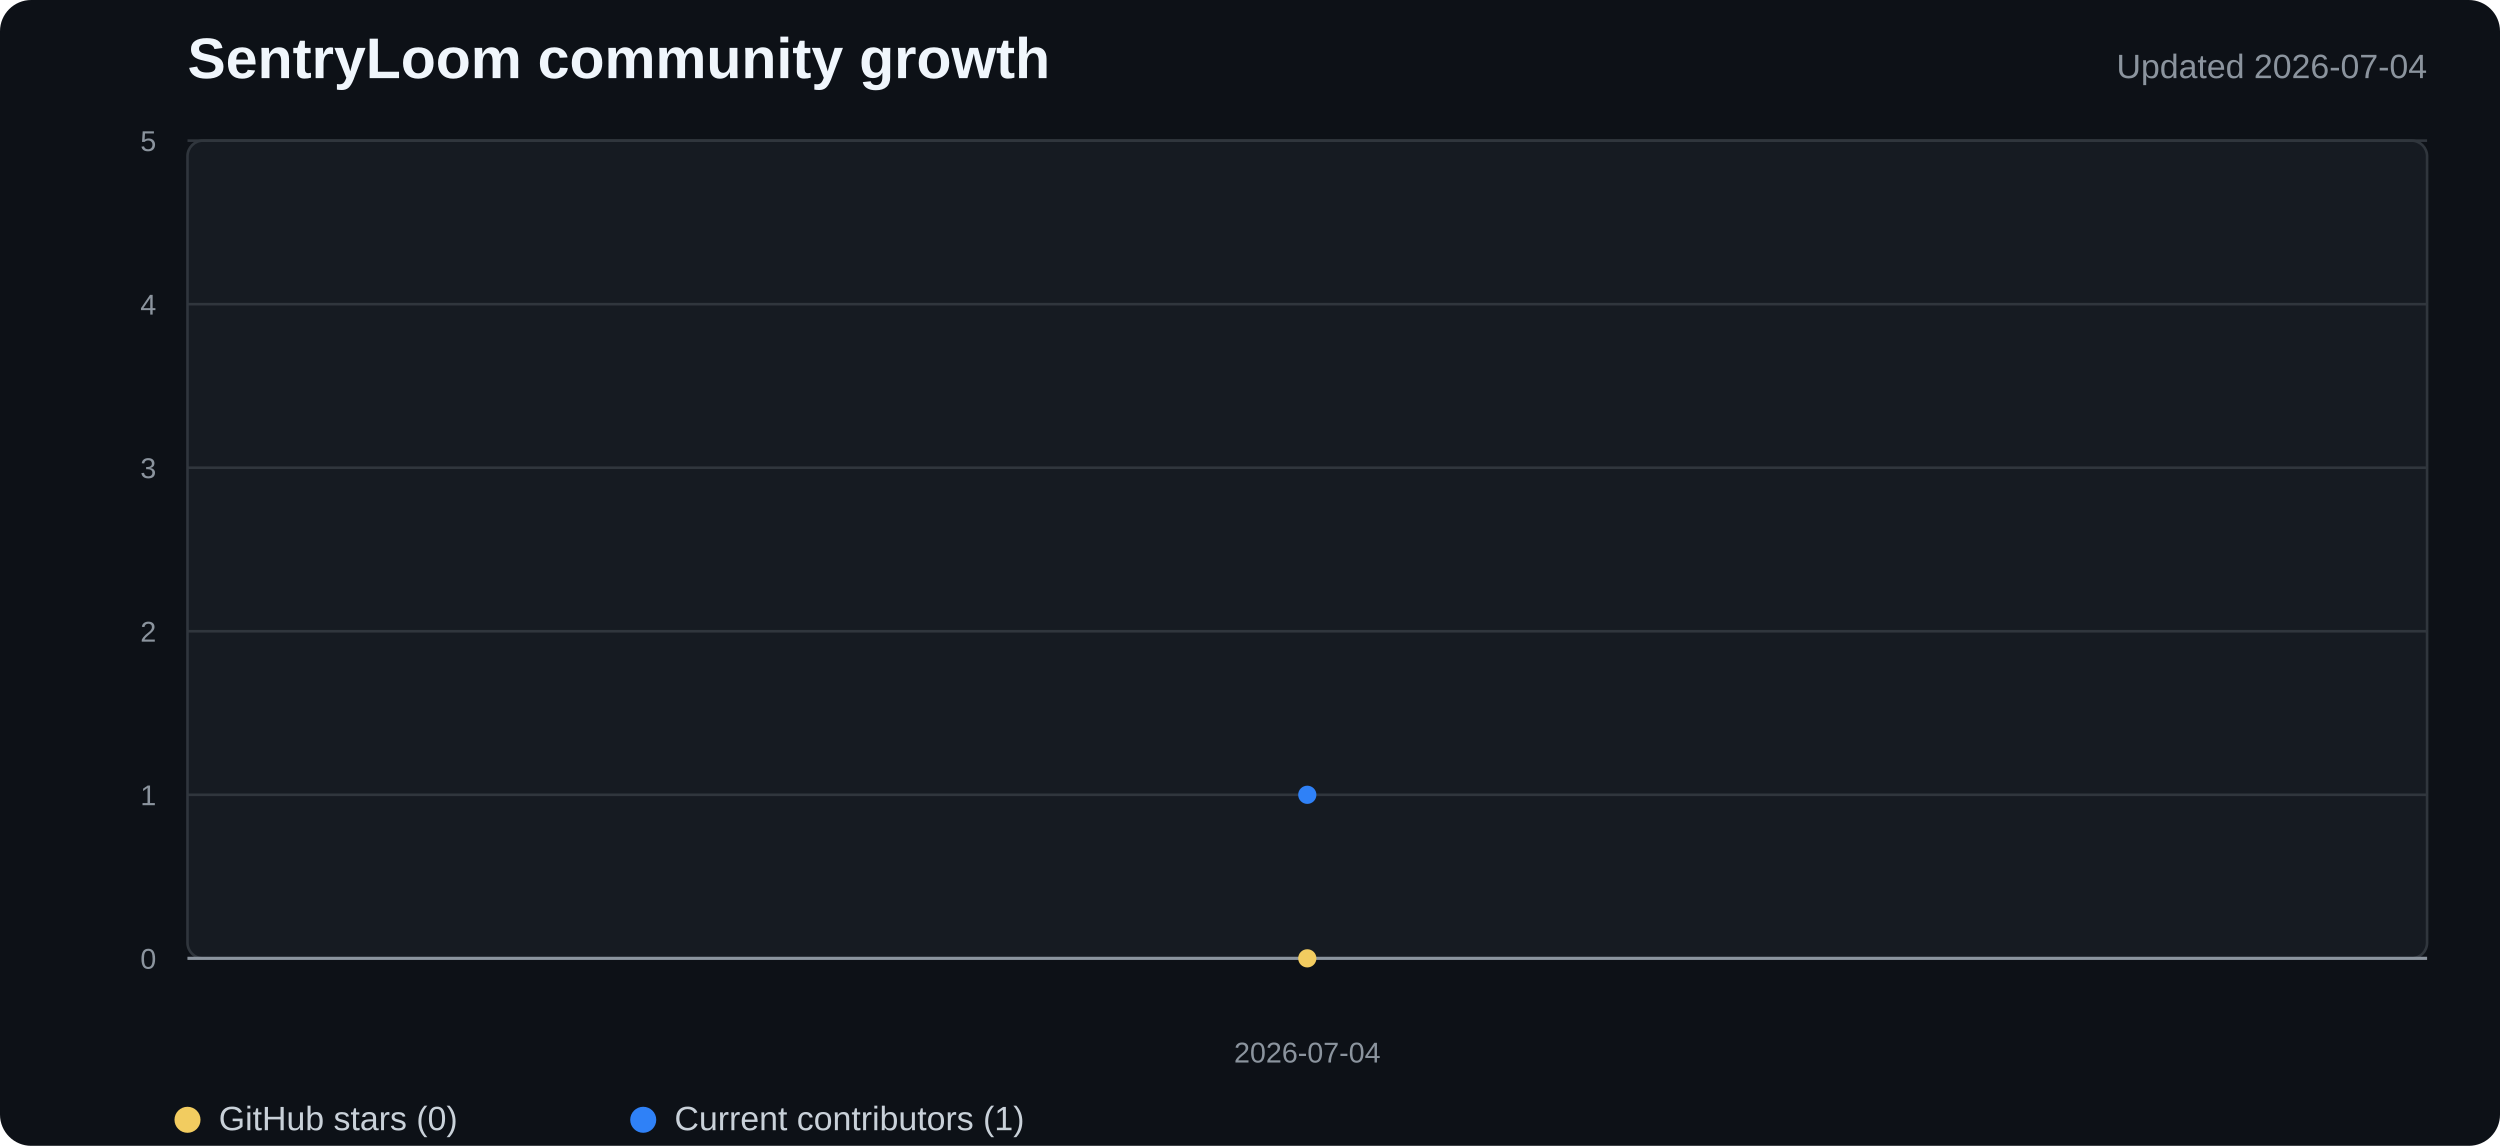
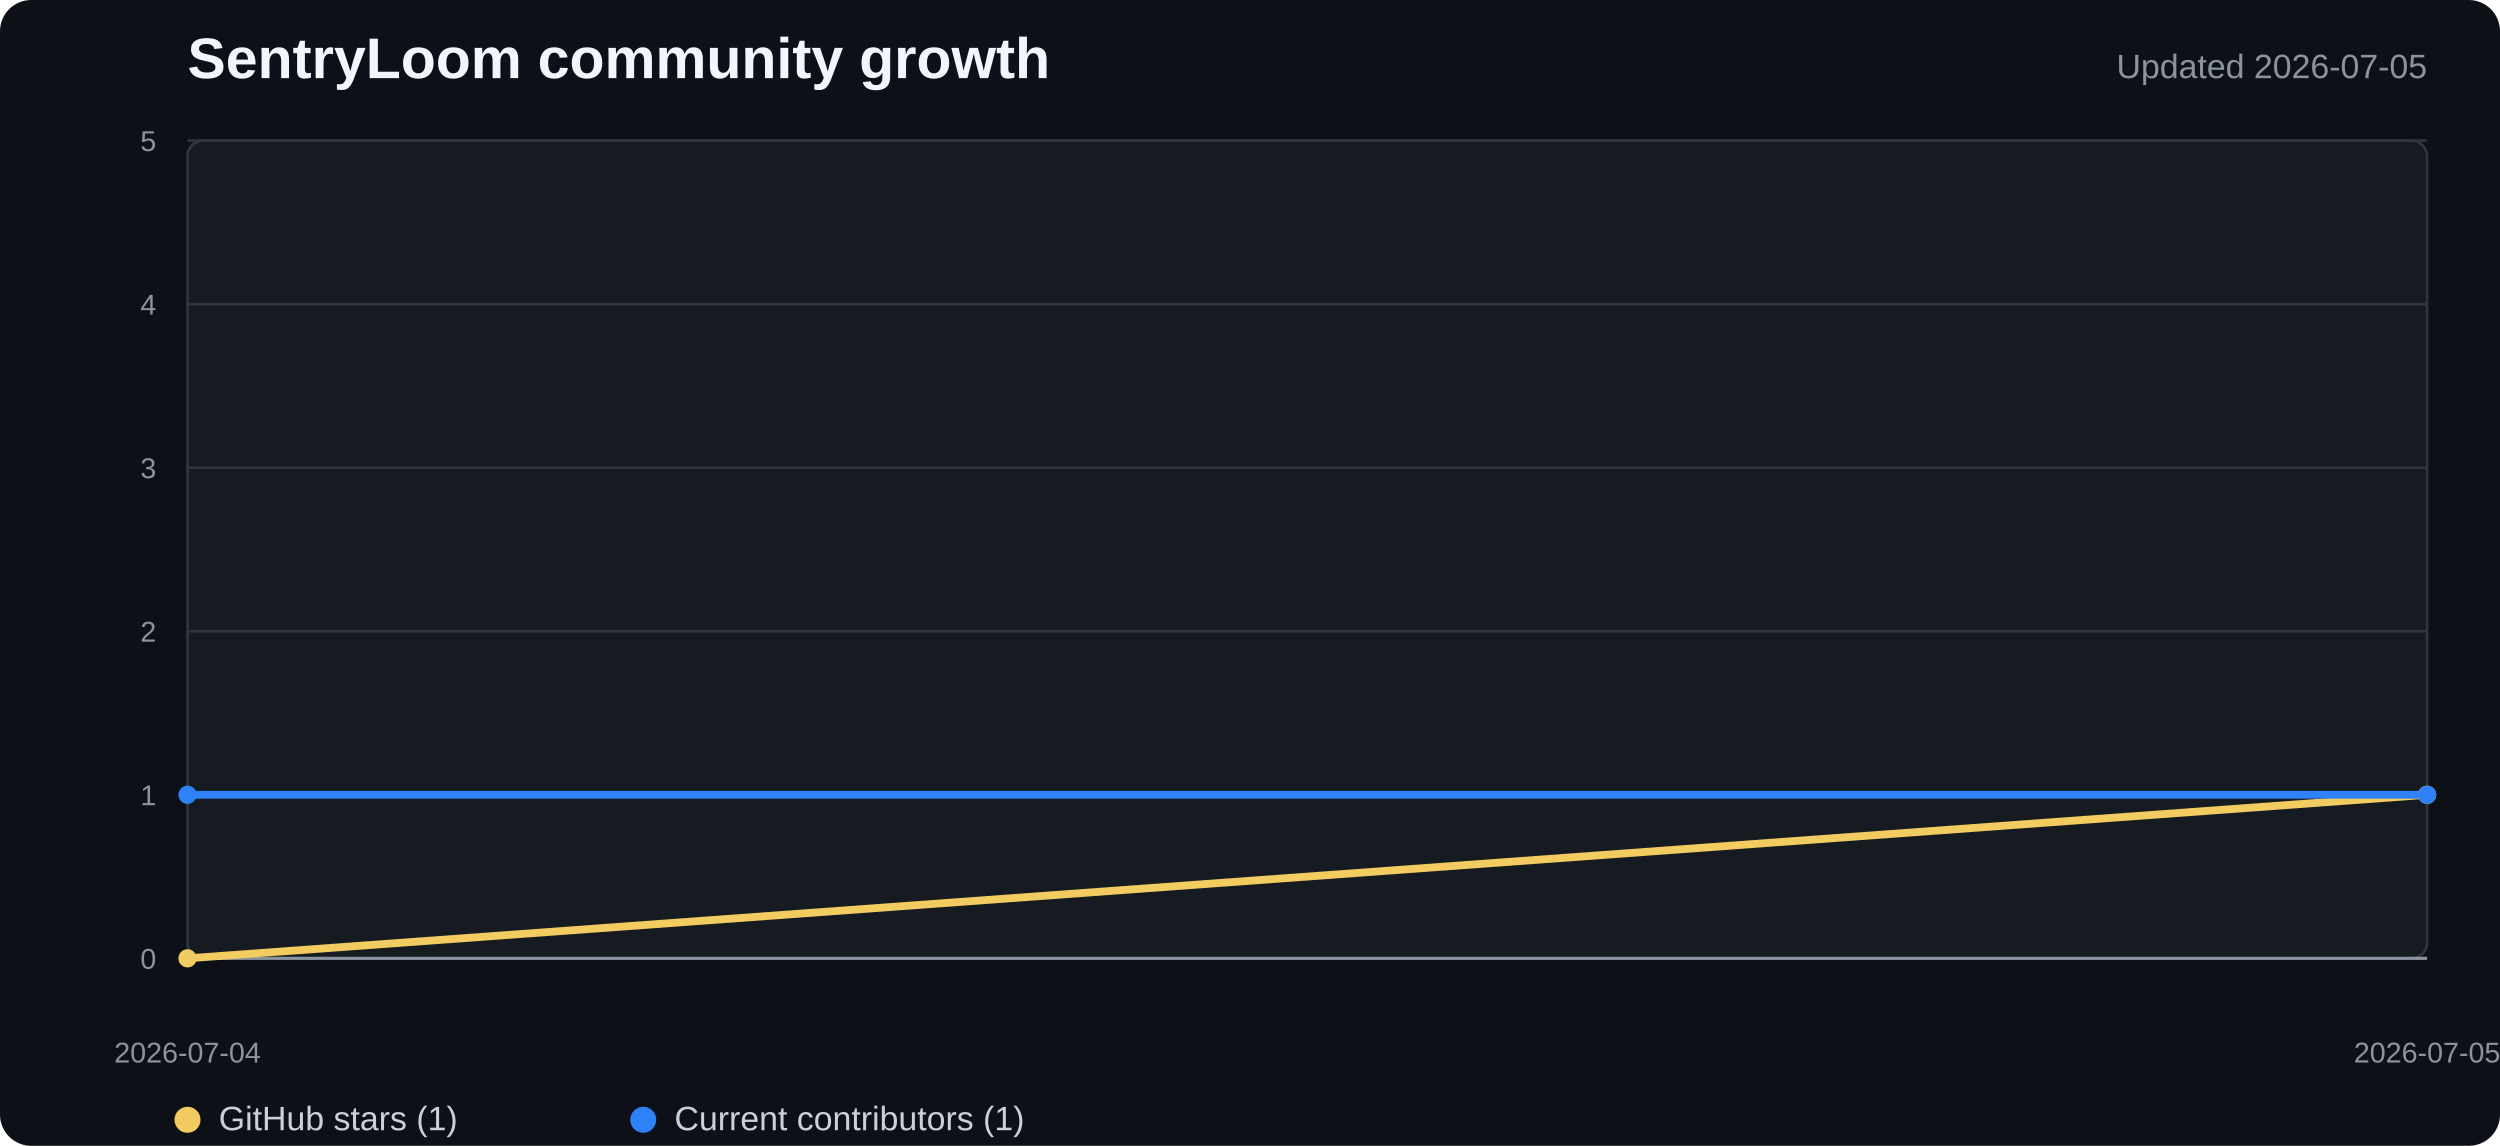
<svg xmlns="http://www.w3.org/2000/svg" width="960" height="440" viewBox="0 0 960 440" role="img" aria-labelledby="title desc">
  <style>
    .background{fill:#0d1117}.plot{fill:#161b22;stroke:#30363d}.grid{stroke:#30363d;stroke-width:1}.axis{stroke:#8b949e;stroke-width:1.2}
    .title{fill:#f0f6fc;font:700 22px "Segoe UI",Arial,sans-serif}.subtitle{fill:#8b949e;font:13px "Segoe UI",Arial,sans-serif}
    .tick{fill:#8b949e;font:11px "Segoe UI",Arial,sans-serif}.legend{fill:#c9d1d9;font:13px "Segoe UI",Arial,sans-serif}
    .stars{fill:none;stroke:#f2cc60;stroke-width:3;stroke-linejoin:round;stroke-linecap:round}
    .contributors{fill:none;stroke:#2f81f7;stroke-width:3;stroke-linejoin:round;stroke-linecap:round}
    .star-dot{fill:#f2cc60}.contributor-dot{fill:#2f81f7}
  </style>
  <rect width="100%" height="100%" rx="12" class="background" />
  <text x="72" y="30" class="title">SentryLoom community growth</text>
-   <text x="932" y="30" text-anchor="end" class="subtitle">Updated 2026-07-04</text>
+   <text x="932" y="30" text-anchor="end" class="subtitle">Updated 2026-07-05</text>
  <rect x="72" y="54" width="860" height="314" rx="6" class="plot" />
  <line x1="72" y1="368" x2="932" y2="368" class="grid" />
  <text x="60" y="372" text-anchor="end" class="tick">0</text>
  <line x1="72" y1="305.2" x2="932" y2="305.2" class="grid" />
  <text x="60" y="309.2" text-anchor="end" class="tick">1</text>
  <line x1="72" y1="242.4" x2="932" y2="242.4" class="grid" />
  <text x="60" y="246.4" text-anchor="end" class="tick">2</text>
  <line x1="72" y1="179.6" x2="932" y2="179.6" class="grid" />
  <text x="60" y="183.6" text-anchor="end" class="tick">3</text>
  <line x1="72" y1="116.8" x2="932" y2="116.8" class="grid" />
  <text x="60" y="120.8" text-anchor="end" class="tick">4</text>
  <line x1="72" y1="54" x2="932" y2="54" class="grid" />
  <text x="60" y="58" text-anchor="end" class="tick">5</text>
  <line x1="72" y1="368" x2="932" y2="368" class="axis" />
-   <polyline points="502.0,368.0" class="stars" />
-   <polyline points="502.0,305.2" class="contributors" />
-   <circle cx="502" cy="368" r="3.5" class="star-dot" />
-   <circle cx="502" cy="305.2" r="3.5" class="contributor-dot" />
-   <text x="502" y="408" text-anchor="middle" class="tick">2026-07-04</text>
+   <polyline points="72.0,368.0 932.0,305.2" class="stars" />
+   <polyline points="72.0,305.2 932.0,305.2" class="contributors" />
+   <circle cx="72" cy="368" r="3.5" class="star-dot" />
+   <circle cx="932" cy="305.2" r="3.5" class="star-dot" />
+   <circle cx="72" cy="305.2" r="3.5" class="contributor-dot" />
+   <circle cx="932" cy="305.2" r="3.5" class="contributor-dot" />
+   <text x="72" y="408" text-anchor="middle" class="tick">2026-07-04</text>
+   <text x="932" y="408" text-anchor="middle" class="tick">2026-07-05</text>
  <circle cx="72" cy="430" r="5" class="star-dot" />
-   <text x="84" y="434" class="legend">GitHub stars (0)</text>
+   <text x="84" y="434" class="legend">GitHub stars (1)</text>
  <circle cx="247" cy="430" r="5" class="contributor-dot" />
  <text x="259" y="434" class="legend">Current contributors (1)</text>
</svg>
